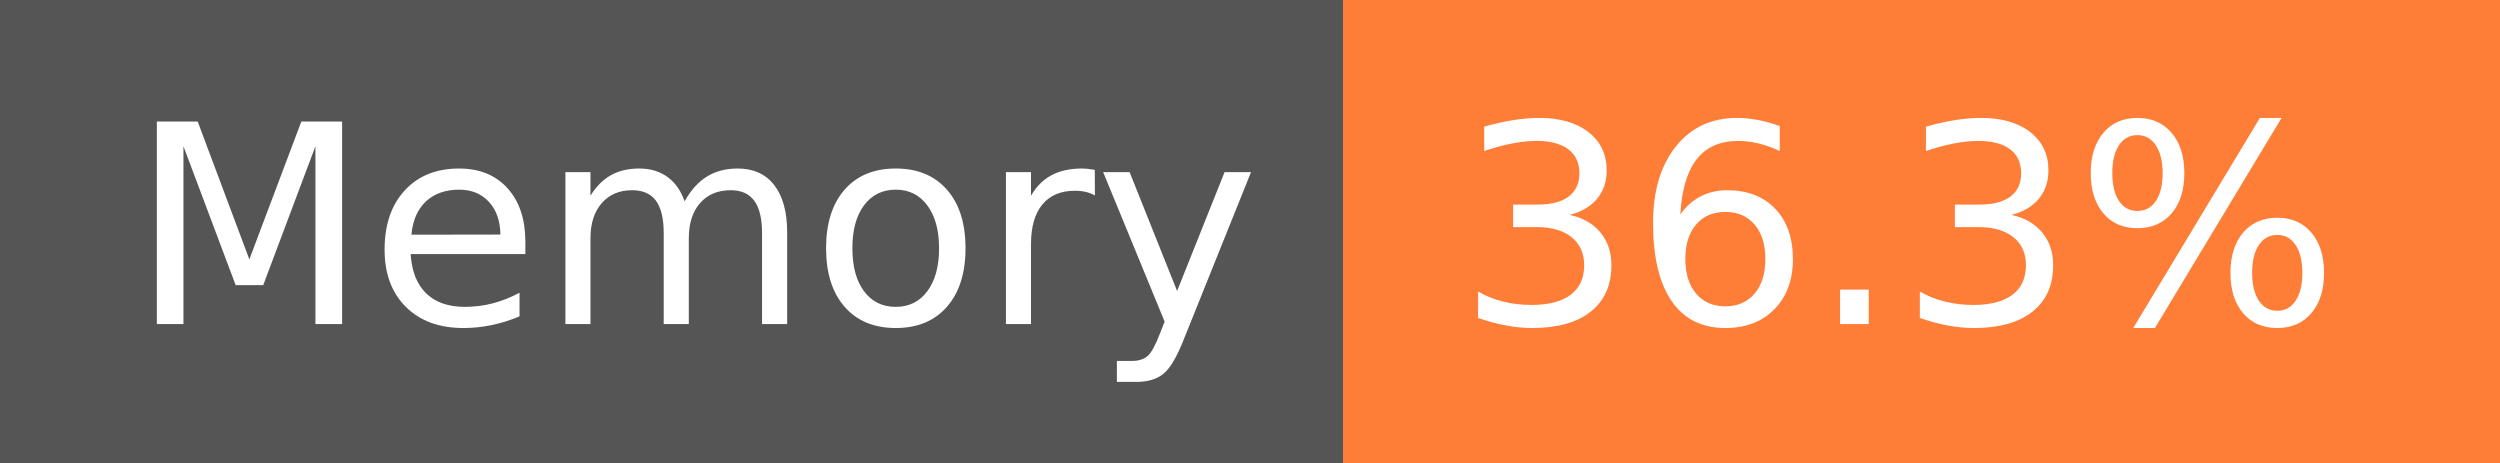
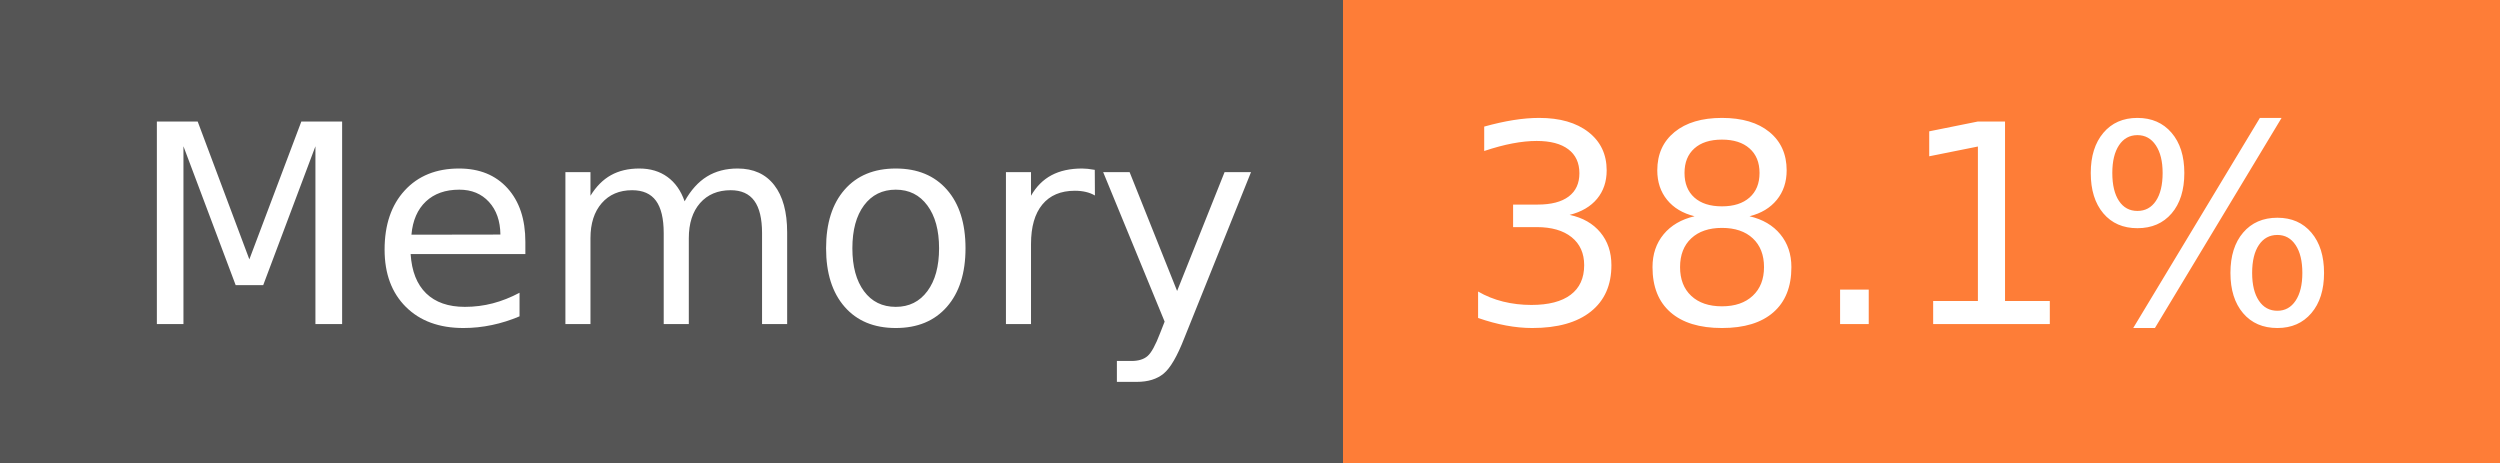
- <svg xmlns="http://www.w3.org/2000/svg" width="108" height="20" role="img" aria-label="Memory: 36.3%">
+ <svg xmlns="http://www.w3.org/2000/svg" width="108" height="20" role="img" aria-label="Memory: 38.1%">
  <g shape-rendering="crispEdges">
    <rect width="58" height="20" fill="#555" />
    <rect x="58" width="50" height="20" fill="#fe7d37" />
  </g>
  <g fill="#fff" text-anchor="middle" font-family="Verdana,Geneva,DejaVu Sans,sans-serif" text-rendering="geometricPrecision" font-size="120">
    <text x="300" y="140" transform="scale(.1)" fill="#fff" textLength="466">Memory</text>
-     <text x="820" y="140" transform="scale(.1)" fill="#fff" textLength="390">36.3%</text>
+     <text x="820" y="140" transform="scale(.1)" fill="#fff" textLength="390">38.1%</text>
  </g>
</svg>
